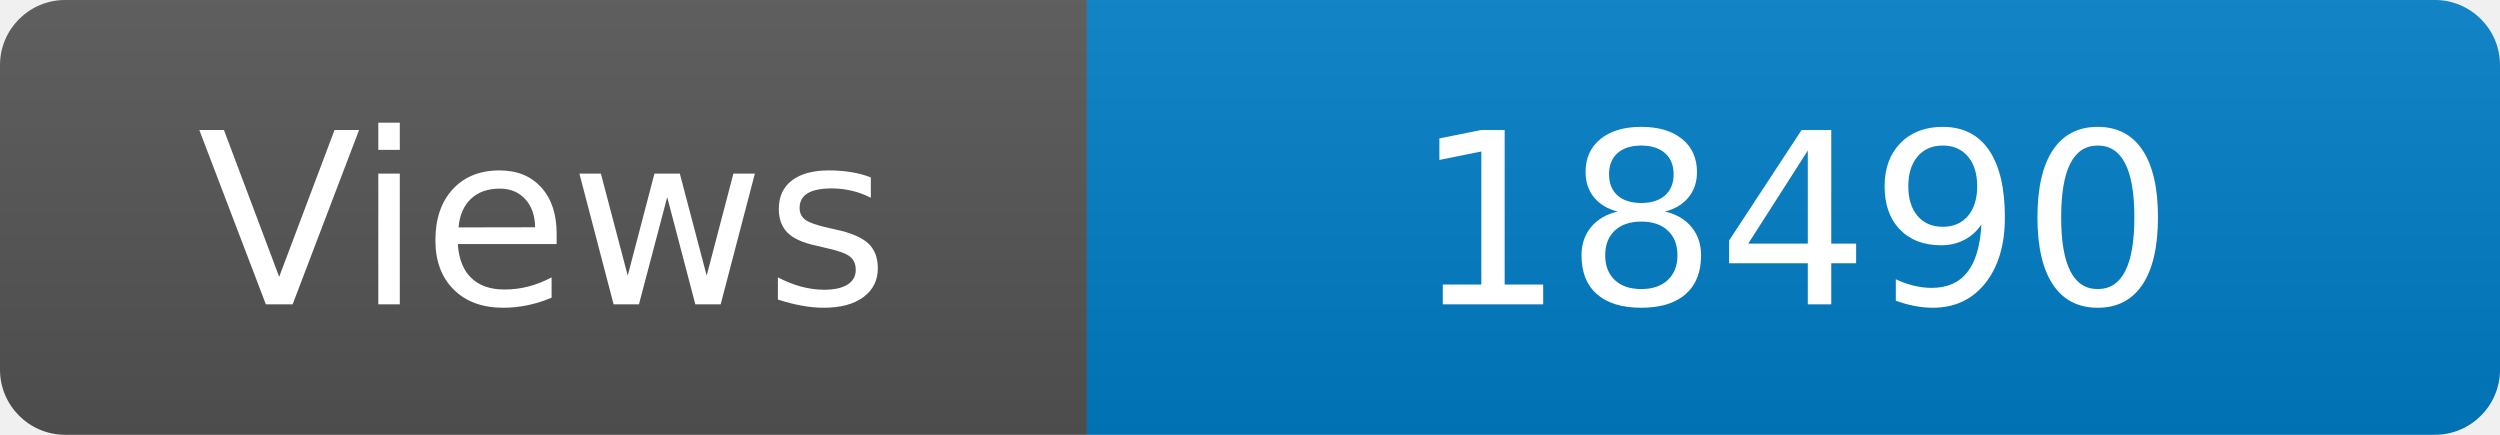
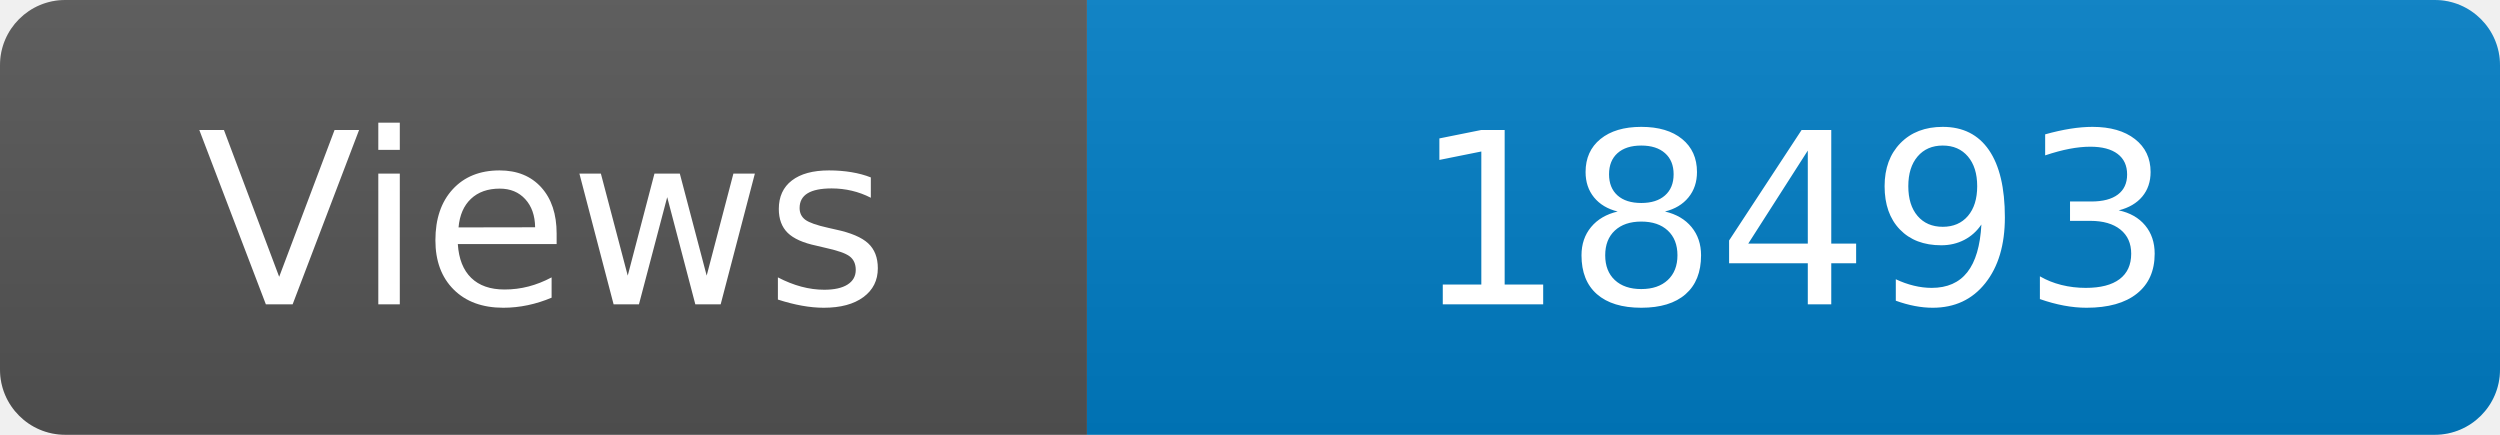
<svg xmlns="http://www.w3.org/2000/svg" width="115" height="20" role="img" aria-label="Maintained?: yes">
  <linearGradient id="s" x2="0" y2="100%">
    <stop offset="0" stop-color="#bbb" stop-opacity=".1" />
    <stop offset="1" stop-opacity=".1" />
  </linearGradient>
  <clipPath id="r">
    <rect width="115" height="20" rx="3" fill="#fff" />
  </clipPath>
  <g clip-path="url(#r)">
    <rect width="50" height="20" fill="#555" />
    <rect x="50" width="160" height="20" fill="#007ec6" />
    <rect width="115" height="20" fill="url(#s)" />
  </g>
  <g fill="#fff" text-anchor="middle" font-family="Verdana,Geneva,DejaVu Sans,sans-serif" font-size="110">
    <text x="250" y="140" transform="scale(.1)" fill="#fff">Views</text>
-     <text x="825" y="140" transform="scale(.1)" fill="#fff">18490</text>
+     <text x="825" y="140" transform="scale(.1)" fill="#fff">18493</text>
  </g>
</svg>
